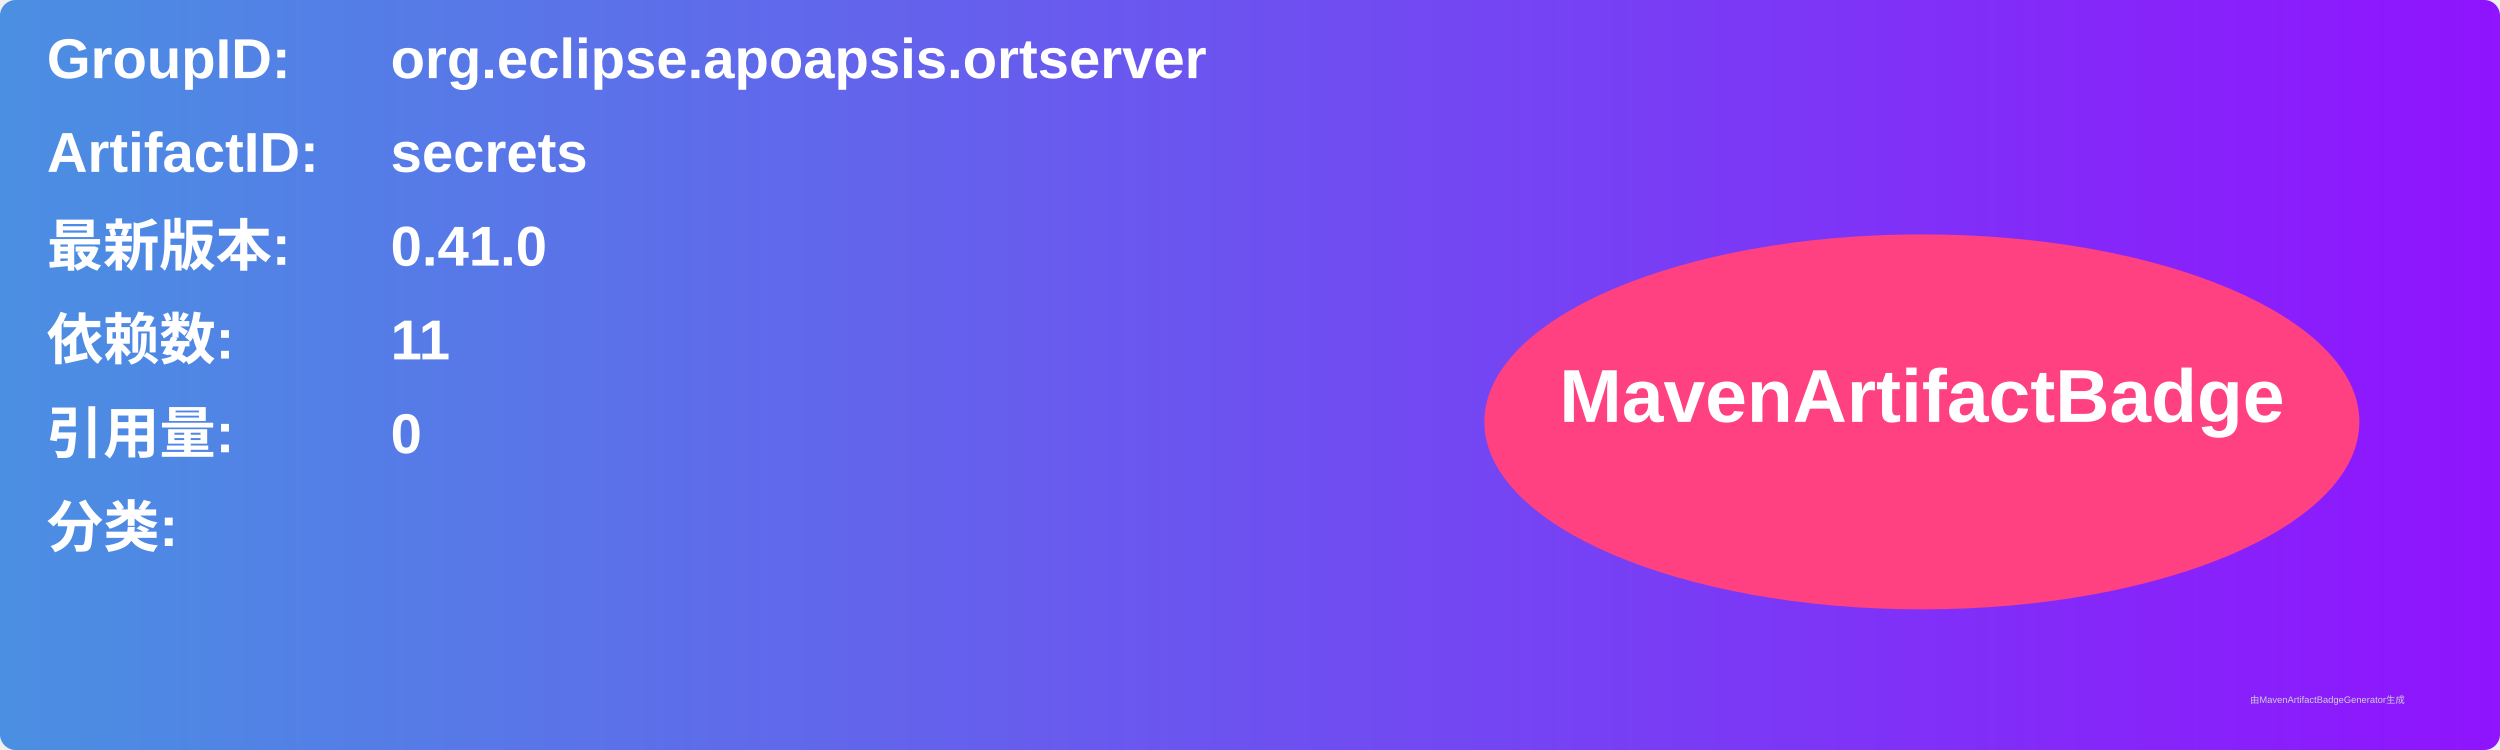
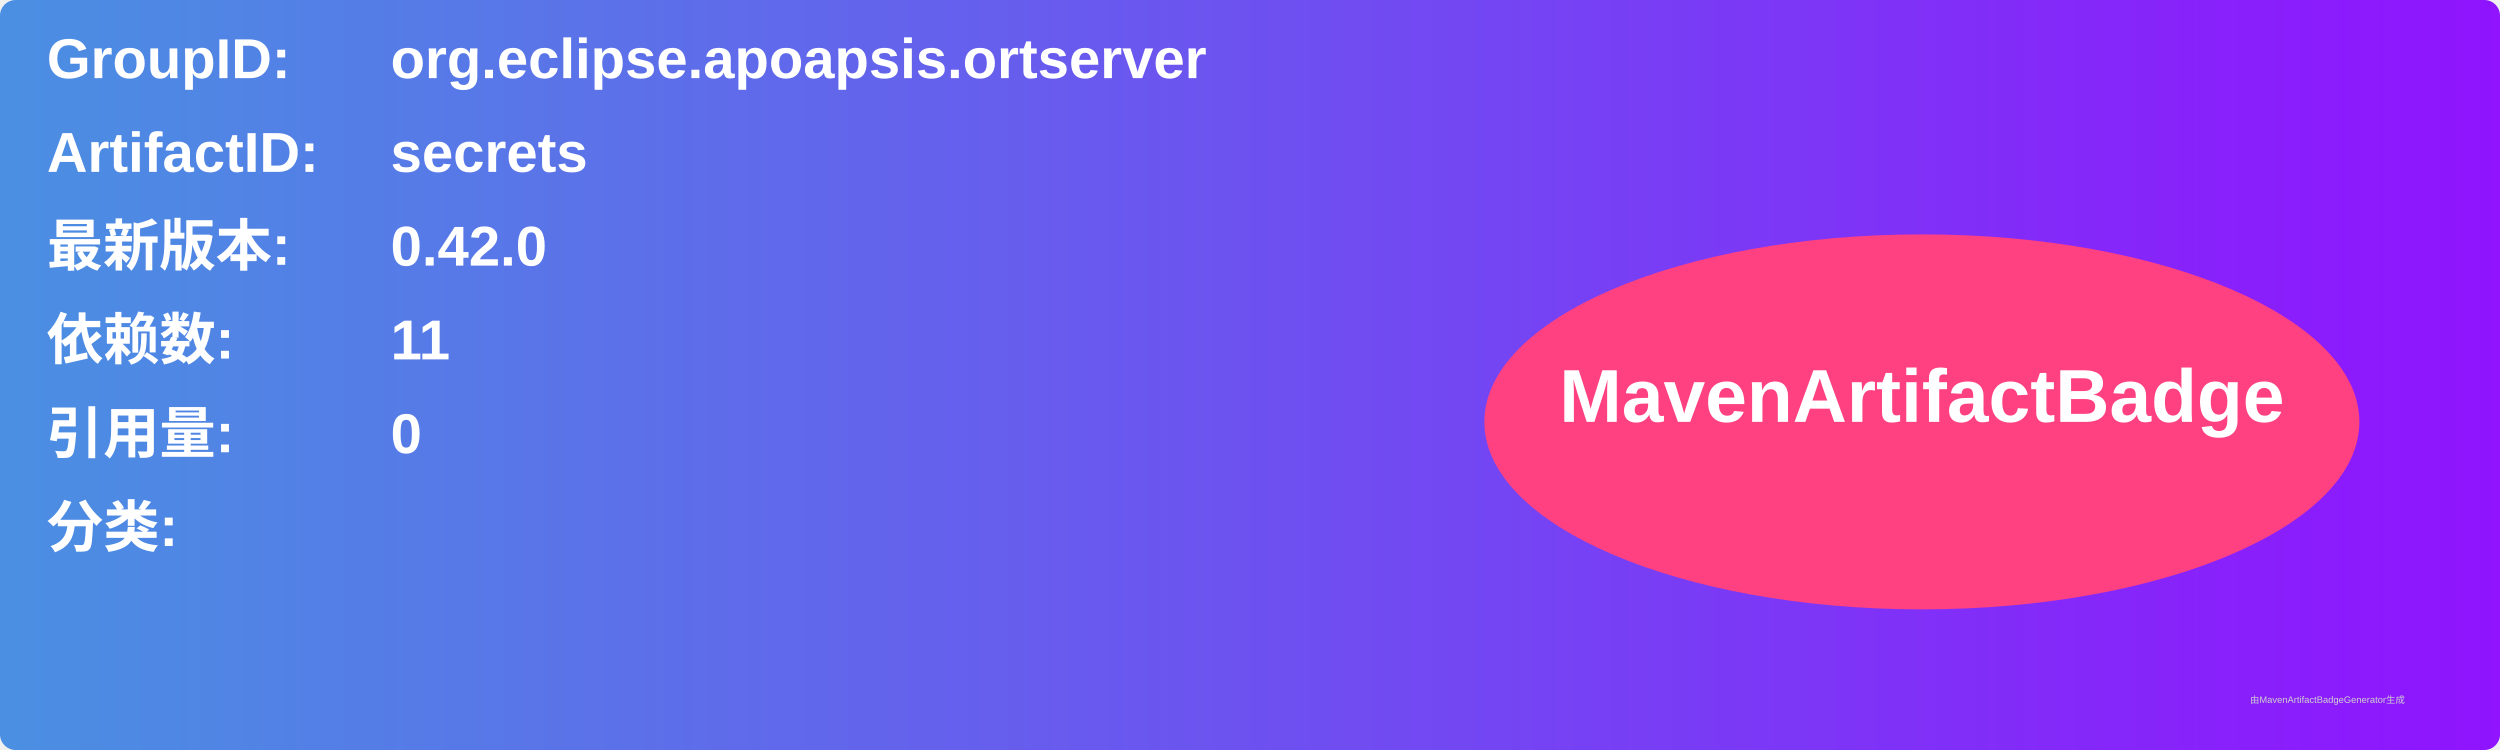
<svg xmlns="http://www.w3.org/2000/svg" width="800" height="240" viewBox="0 0 800 240">
  <linearGradient id="grad" x1="0%" y1="0%" x2="100%" y2="0%">
    <stop offset="0%" stop-color="#4a90e2" />
    <stop offset="100%" stop-color="#9013fe" />
  </linearGradient>
  <rect width="100%" height="100%" rx="5" ry="5" fill="url(#grad)" />
  <g transform="translate(15, 15)">
    <text x="0" y="10" font-family="Arial" font-size="18" fill="white" font-weight="bold" width="260">GroupID:</text>
    <text x="110" y="10" font-family="Arial" font-size="18" fill="white" font-weight="bold" width="460">org.eclipse.apoapsis.ortserver</text>
    <text x="0" y="40" font-family="Arial" font-size="18" fill="white" font-weight="bold" width="260">ArtifactID:</text>
    <text x="110" y="40" font-family="Arial" font-size="18" fill="white" font-weight="bold" width="460">secrets</text>
    <text x="0" y="70" font-family="Arial" font-size="18" fill="white" font-weight="bold">最新版本:</text>
    <text x="110" y="70" font-family="Arial" font-size="18" fill="white" font-weight="bold">
-       <tspan font-weight="bold">0.41.0</tspan>
+       <tspan font-weight="bold">0.42.0</tspan>
    </text>
    <text x="0" y="100" font-family="Arial" font-size="18" fill="white" font-weight="bold">依赖数: </text>
    <text x="110" y="100" font-family="Arial" font-size="18" fill="white">
      <tspan font-weight="bold">11</tspan>
    </text>
    <text x="0" y="130" font-family="Arial" font-size="18" fill="white" font-weight="bold">引用量: </text>
    <text x="110" y="130" font-family="Arial" font-size="18" fill="white">
      <tspan font-weight="bold">0</tspan>
    </text>
    <text x="0" y="160" font-family="Arial" font-size="18" fill="white" font-weight="bold">分类:</text>
    <text x="10" y="190" font-family="Arial" font-size="10" fill="white">
      <tspan font-weight="bold" />
    </text>
    <ellipse cx="600" cy="120" rx="140" ry="60" fill="#ff4081" />
    <text x="600" y="120" text-anchor="middle" font-family="Arial" font-size="24" fill="white" font-weight="bold">MavenArtifactBadge</text>
  </g>
  <text x="720" y="225" font-family="Arial" font-size="3" fill="#d0d0d0">由MavenArtifactBadgeGenerator生成</text>
</svg>
